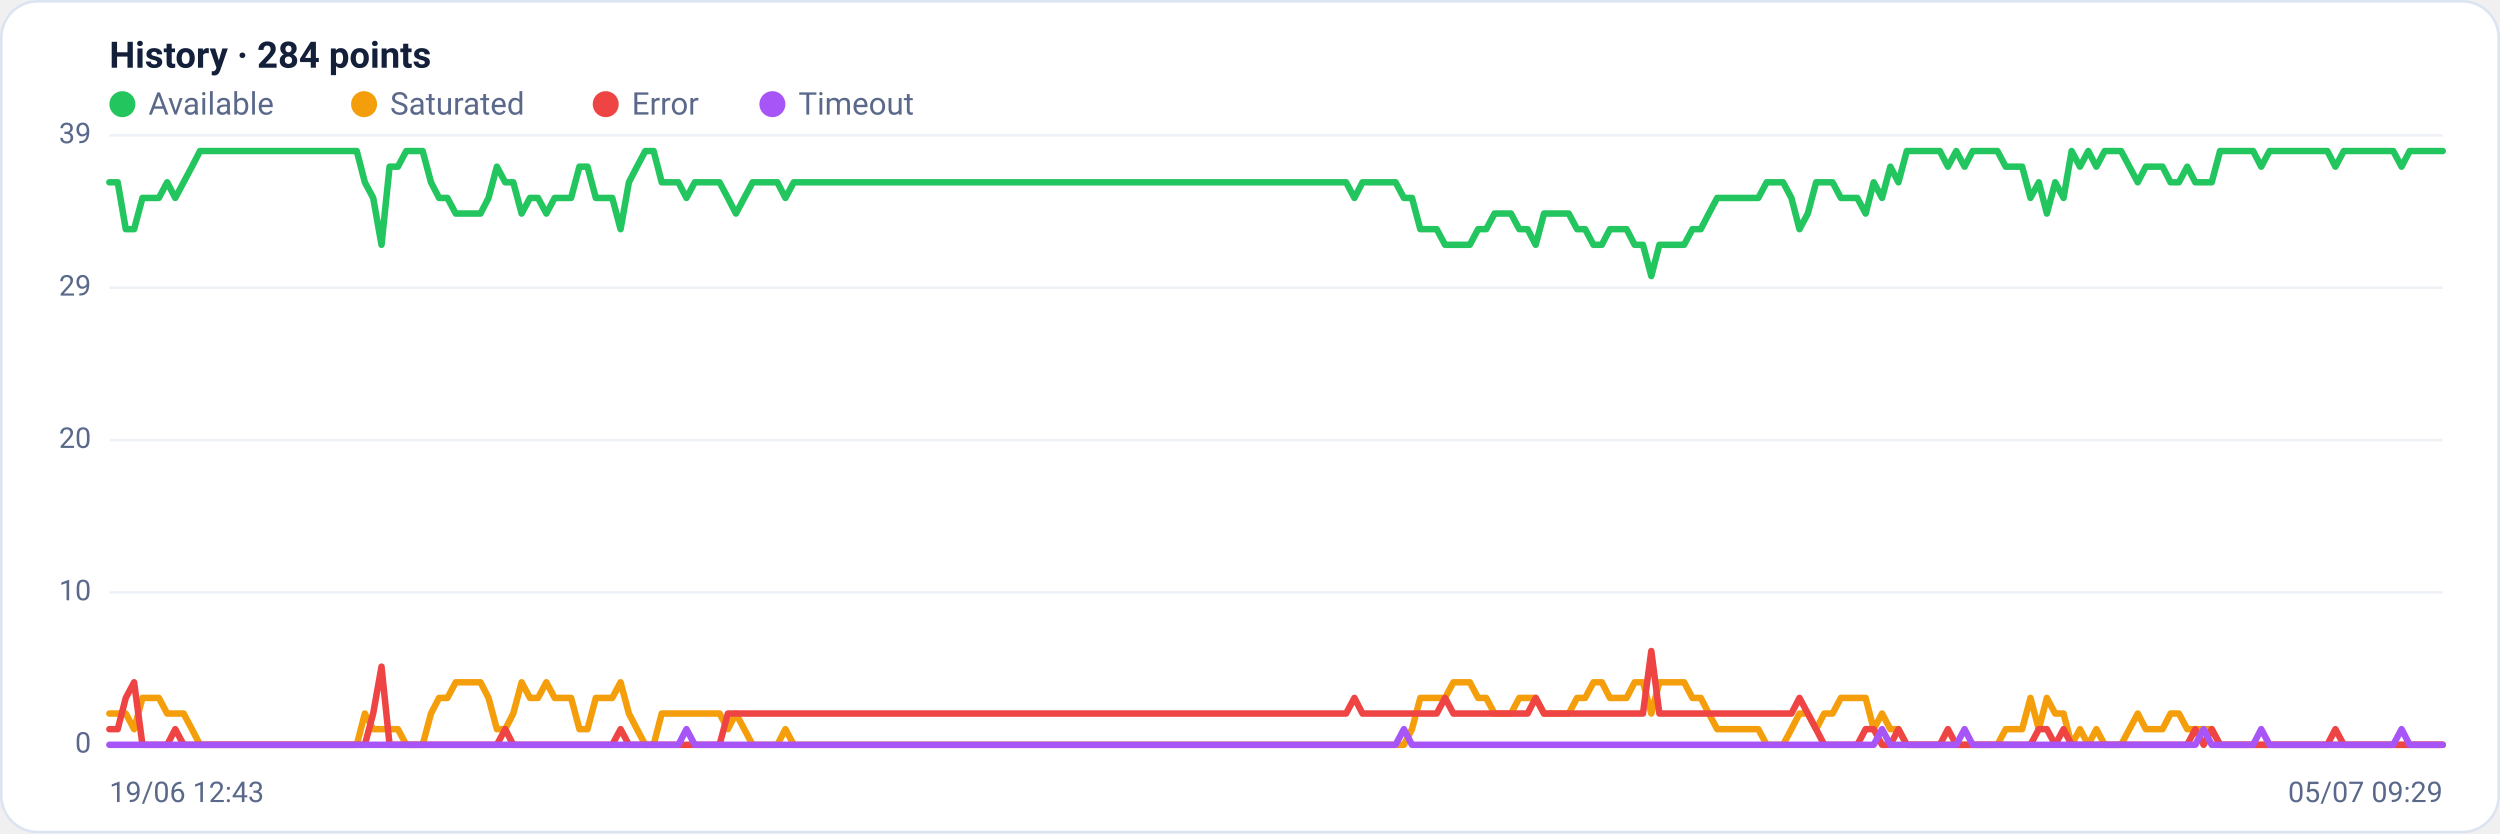
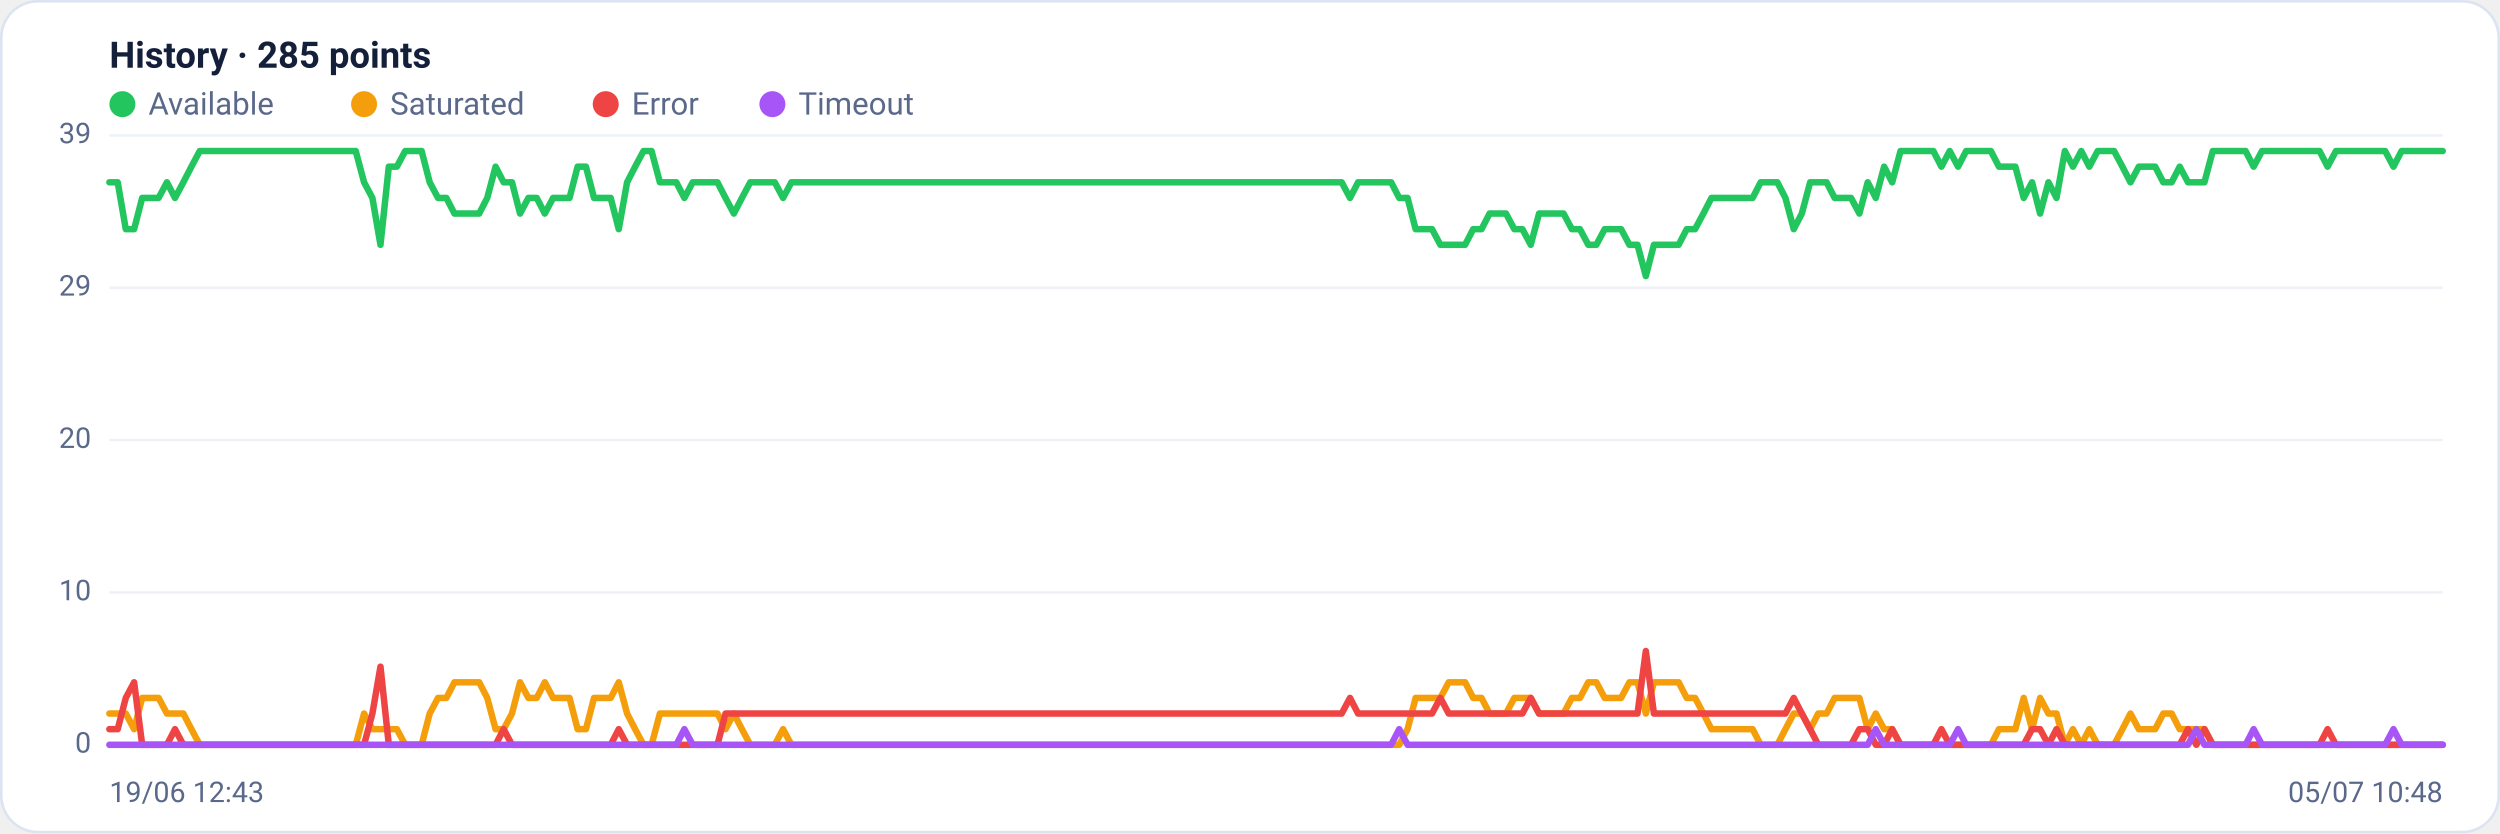
<svg xmlns="http://www.w3.org/2000/svg" viewBox="0 0 960 320" width="960" height="320" font-family="Segoe UI, system-ui, -apple-system, Roboto, Helvetica, Arial, sans-serif" role="img" aria-label="Availability history per region">
  <rect x="0.5" y="0.5" width="959" height="319" rx="14" fill="#ffffff" stroke="#dce3f1" />
-   <text x="42" y="26" font-size="14" font-weight="600" fill="#14203a">History · 284 points</text>
+   <text x="42" y="26" font-size="14" font-weight="600" fill="#14203a">History · 285 points</text>
  <circle cx="47" cy="40" r="5" fill="#22c55e" />
  <text x="57" y="44" font-size="12" fill="#5a688a">Available</text>
  <circle cx="139.8" cy="40" r="5" fill="#f59e0b" />
  <text x="149.8" y="44" font-size="12" fill="#5a688a">Saturated</text>
  <circle cx="232.6" cy="40" r="5" fill="#ef4444" />
  <text x="242.6" y="44" font-size="12" fill="#5a688a">Error</text>
  <circle cx="296.6" cy="40" r="5" fill="#a855f7" />
  <text x="306.6" y="44" font-size="12" fill="#5a688a">Timeout</text>
  <line x1="42" y1="286.0" x2="938" y2="286.0" stroke="#eef2f7" stroke-width="1" />
  <text x="35" y="289.0" text-anchor="end" font-size="11" fill="#5a688a">0</text>
  <line x1="42" y1="227.5" x2="938" y2="227.5" stroke="#eef2f7" stroke-width="1" />
  <text x="35" y="230.5" text-anchor="end" font-size="11" fill="#5a688a">10</text>
  <line x1="42" y1="169.0" x2="938" y2="169.0" stroke="#eef2f7" stroke-width="1" />
  <text x="35" y="172.0" text-anchor="end" font-size="11" fill="#5a688a">20</text>
  <line x1="42" y1="110.5" x2="938" y2="110.5" stroke="#eef2f7" stroke-width="1" />
  <text x="35" y="113.5" text-anchor="end" font-size="11" fill="#5a688a">29</text>
  <line x1="42" y1="52.0" x2="938" y2="52.0" stroke="#eef2f7" stroke-width="1" />
  <text x="35" y="55.0" text-anchor="end" font-size="11" fill="#5a688a">39</text>
-   <polyline fill="none" stroke="#22c55e" stroke-width="2.5" stroke-linejoin="round" stroke-linecap="round" points="42.0,70.0 45.2,70.0 48.3,88.0 51.5,88.0 54.7,76.0 57.8,76.0 61.0,76.0 64.2,70.0 67.3,76.0 70.5,70.0 73.7,64.0 76.8,58.0 80.0,58.0 83.2,58.0 86.3,58.0 89.5,58.0 92.7,58.0 95.8,58.0 99.0,58.0 102.2,58.0 105.3,58.0 108.5,58.0 111.7,58.0 114.8,58.0 118.0,58.0 121.2,58.0 124.3,58.0 127.5,58.0 130.7,58.0 133.8,58.0 137.0,58.0 140.1,70.0 143.3,76.0 146.5,94.0 149.6,64.0 152.8,64.0 156.0,58.0 159.1,58.0 162.3,58.0 165.5,70.0 168.6,76.0 171.8,76.0 175.0,82.0 178.1,82.0 181.3,82.0 184.5,82.0 187.6,76.0 190.8,64.0 194.0,70.0 197.1,70.0 200.3,82.0 203.5,76.0 206.6,76.0 209.8,82.0 213.0,76.0 216.1,76.0 219.3,76.0 222.5,64.0 225.6,64.0 228.8,76.0 232.0,76.0 235.1,76.0 238.3,88.0 241.5,70.0 244.6,64.0 247.8,58.0 251.0,58.0 254.1,70.0 257.3,70.0 260.5,70.0 263.6,76.0 266.8,70.0 270.0,70.0 273.1,70.0 276.3,70.0 279.5,76.0 282.6,82.0 285.8,76.0 289.0,70.0 292.1,70.0 295.3,70.0 298.5,70.0 301.6,76.0 304.8,70.0 308.0,70.0 311.1,70.0 314.3,70.0 317.4,70.0 320.6,70.0 323.8,70.0 326.9,70.0 330.1,70.0 333.3,70.0 336.4,70.0 339.6,70.0 342.8,70.0 345.9,70.0 349.1,70.0 352.3,70.0 355.4,70.0 358.6,70.0 361.8,70.0 364.9,70.0 368.1,70.0 371.3,70.0 374.4,70.0 377.6,70.0 380.8,70.0 383.9,70.0 387.1,70.0 390.3,70.0 393.4,70.0 396.6,70.0 399.8,70.0 402.9,70.0 406.1,70.0 409.3,70.0 412.4,70.0 415.6,70.0 418.8,70.0 421.9,70.0 425.1,70.0 428.3,70.0 431.4,70.0 434.6,70.0 437.8,70.0 440.9,70.0 444.1,70.0 447.3,70.0 450.4,70.0 453.6,70.0 456.8,70.0 459.9,70.0 463.1,70.0 466.3,70.0 469.4,70.0 472.6,70.0 475.8,70.0 478.9,70.0 482.1,70.0 485.3,70.0 488.4,70.0 491.6,70.0 494.7,70.0 497.9,70.0 501.1,70.0 504.2,70.0 507.4,70.0 510.6,70.0 513.7,70.0 516.9,70.0 520.1,76.0 523.2,70.0 526.4,70.0 529.6,70.0 532.7,70.0 535.9,70.0 539.1,76.0 542.2,76.0 545.4,88.0 548.6,88.0 551.7,88.0 554.9,94.0 558.1,94.0 561.2,94.0 564.4,94.0 567.6,88.0 570.7,88.0 573.9,82.0 577.1,82.0 580.2,82.0 583.4,88.0 586.6,88.0 589.7,94.0 592.9,82.0 596.1,82.0 599.2,82.0 602.4,82.0 605.6,88.0 608.7,88.0 611.9,94.0 615.1,94.0 618.2,88.0 621.4,88.0 624.6,88.0 627.7,94.0 630.9,94.0 634.1,106.0 637.2,94.0 640.4,94.0 643.6,94.0 646.7,94.0 649.9,88.0 653.1,88.0 656.2,82.0 659.4,76.0 662.6,76.0 665.7,76.0 668.9,76.0 672.0,76.0 675.2,76.0 678.4,70.0 681.5,70.0 684.7,70.0 687.9,76.0 691.0,88.0 694.2,82.0 697.4,70.0 700.5,70.0 703.7,70.0 706.9,76.0 710.0,76.0 713.2,76.0 716.4,82.0 719.5,70.0 722.7,76.0 725.9,64.0 729.0,70.0 732.2,58.0 735.4,58.0 738.5,58.0 741.7,58.0 744.9,58.0 748.0,64.0 751.2,58.0 754.4,64.0 757.5,58.0 760.7,58.0 763.9,58.0 767.0,58.0 770.2,64.0 773.4,64.0 776.5,64.0 779.7,76.0 782.9,70.0 786.0,82.0 789.2,70.0 792.4,76.0 795.5,58.0 798.7,64.0 801.9,58.0 805.0,64.0 808.2,58.0 811.4,58.0 814.5,58.0 817.7,64.0 820.9,70.0 824.0,64.0 827.2,64.0 830.4,64.0 833.5,70.0 836.7,70.0 839.9,64.0 843.0,70.0 846.2,70.0 849.3,70.0 852.5,58.0 855.7,58.0 858.8,58.0 862.0,58.0 865.2,58.0 868.3,64.0 871.5,58.0 874.7,58.0 877.8,58.0 881.0,58.0 884.2,58.0 887.3,58.0 890.5,58.0 893.7,58.0 896.8,64.0 900.0,58.0 903.2,58.0 906.3,58.0 909.5,58.0 912.7,58.0 915.8,58.0 919.0,58.0 922.2,64.0 925.3,58.0 928.5,58.0 931.7,58.0 934.8,58.0 938.0,58.0" />
-   <polyline fill="none" stroke="#f59e0b" stroke-width="2.5" stroke-linejoin="round" stroke-linecap="round" points="42.0,274.0 45.2,274.0 48.3,274.0 51.5,280.0 54.7,268.0 57.8,268.0 61.0,268.0 64.2,274.0 67.3,274.0 70.5,274.0 73.7,280.0 76.8,286.0 80.0,286.0 83.2,286.0 86.3,286.0 89.5,286.0 92.7,286.0 95.8,286.0 99.0,286.0 102.2,286.0 105.3,286.0 108.5,286.0 111.7,286.0 114.8,286.0 118.0,286.0 121.2,286.0 124.3,286.0 127.5,286.0 130.7,286.0 133.8,286.0 137.0,286.0 140.1,274.0 143.3,280.0 146.5,280.0 149.6,280.0 152.8,280.0 156.0,286.0 159.1,286.0 162.3,286.0 165.5,274.0 168.6,268.0 171.8,268.0 175.0,262.0 178.1,262.0 181.3,262.0 184.5,262.0 187.6,268.0 190.8,280.0 194.0,280.0 197.1,274.0 200.3,262.0 203.5,268.0 206.6,268.0 209.8,262.0 213.0,268.0 216.1,268.0 219.3,268.0 222.5,280.0 225.6,280.0 228.8,268.0 232.0,268.0 235.1,268.0 238.3,262.0 241.5,274.0 244.6,280.0 247.8,286.0 251.0,286.0 254.1,274.0 257.3,274.0 260.5,274.0 263.6,274.0 266.8,274.0 270.0,274.0 273.1,274.0 276.3,274.0 279.5,280.0 282.6,274.0 285.8,280.0 289.0,286.0 292.1,286.0 295.3,286.0 298.5,286.0 301.6,280.0 304.8,286.0 308.0,286.0 311.1,286.0 314.3,286.0 317.4,286.0 320.6,286.0 323.8,286.0 326.9,286.0 330.1,286.0 333.3,286.0 336.4,286.0 339.6,286.0 342.8,286.0 345.9,286.0 349.1,286.0 352.3,286.0 355.4,286.0 358.6,286.0 361.8,286.0 364.9,286.0 368.1,286.0 371.3,286.0 374.4,286.0 377.6,286.0 380.8,286.0 383.9,286.0 387.1,286.0 390.3,286.0 393.4,286.0 396.6,286.0 399.8,286.0 402.9,286.0 406.1,286.0 409.3,286.0 412.4,286.0 415.6,286.0 418.8,286.0 421.9,286.0 425.1,286.0 428.3,286.0 431.4,286.0 434.6,286.0 437.8,286.0 440.9,286.0 444.1,286.0 447.3,286.0 450.4,286.0 453.6,286.0 456.8,286.0 459.9,286.0 463.1,286.0 466.3,286.0 469.4,286.0 472.6,286.0 475.8,286.0 478.9,286.0 482.1,286.0 485.3,286.0 488.4,286.0 491.6,286.0 494.7,286.0 497.9,286.0 501.1,286.0 504.2,286.0 507.4,286.0 510.6,286.0 513.7,286.0 516.9,286.0 520.1,286.0 523.2,286.0 526.4,286.0 529.6,286.0 532.7,286.0 535.9,286.0 539.1,286.0 542.2,280.0 545.4,268.0 548.6,268.0 551.7,268.0 554.9,268.0 558.1,262.0 561.2,262.0 564.4,262.0 567.6,268.0 570.7,268.0 573.9,274.0 577.1,274.0 580.2,274.0 583.4,268.0 586.6,268.0 589.7,268.0 592.9,274.0 596.1,274.0 599.2,274.0 602.4,274.0 605.6,268.0 608.7,268.0 611.9,262.0 615.1,262.0 618.2,268.0 621.4,268.0 624.6,268.0 627.7,262.0 630.9,262.0 634.1,274.0 637.2,262.0 640.4,262.0 643.6,262.0 646.7,262.0 649.9,268.0 653.1,268.0 656.2,274.0 659.4,280.0 662.6,280.0 665.7,280.0 668.9,280.0 672.0,280.0 675.2,280.0 678.4,286.0 681.5,286.0 684.7,286.0 687.9,280.0 691.0,274.0 694.2,274.0 697.4,280.0 700.5,274.0 703.7,274.0 706.9,268.0 710.0,268.0 713.2,268.0 716.4,268.0 719.5,280.0 722.7,274.0 725.9,280.0 729.0,280.0 732.2,286.0 735.4,286.0 738.5,286.0 741.7,286.0 744.9,286.0 748.0,286.0 751.2,286.0 754.4,286.0 757.5,286.0 760.7,286.0 763.9,286.0 767.0,286.0 770.2,280.0 773.4,280.0 776.5,280.0 779.7,268.0 782.9,280.0 786.0,268.0 789.2,274.0 792.4,274.0 795.5,286.0 798.7,280.0 801.9,286.0 805.0,280.0 808.2,286.0 811.4,286.0 814.5,286.0 817.7,280.0 820.9,274.0 824.0,280.0 827.2,280.0 830.4,280.0 833.5,274.0 836.7,274.0 839.9,280.0 843.0,280.0 846.2,280.0 849.3,280.0 852.5,286.0 855.7,286.0 858.8,286.0 862.0,286.0 865.2,286.0 868.3,286.0 871.5,286.0 874.7,286.0 877.8,286.0 881.0,286.0 884.2,286.0 887.3,286.0 890.5,286.0 893.7,286.0 896.8,286.0 900.0,286.0 903.2,286.0 906.3,286.0 909.5,286.0 912.7,286.0 915.8,286.0 919.0,286.0 922.2,286.0 925.3,286.0 928.5,286.0 931.7,286.0 934.8,286.0 938.0,286.0" />
-   <polyline fill="none" stroke="#ef4444" stroke-width="2.5" stroke-linejoin="round" stroke-linecap="round" points="42.0,280.0 45.2,280.0 48.3,268.0 51.5,262.0 54.7,286.0 57.8,286.0 61.0,286.0 64.2,286.0 67.3,280.0 70.5,286.0 73.7,286.0 76.8,286.0 80.0,286.0 83.2,286.0 86.3,286.0 89.5,286.0 92.7,286.0 95.8,286.0 99.0,286.0 102.2,286.0 105.3,286.0 108.5,286.0 111.7,286.0 114.8,286.0 118.0,286.0 121.2,286.0 124.3,286.0 127.5,286.0 130.7,286.0 133.8,286.0 137.0,286.0 140.1,286.0 143.3,274.0 146.5,256.0 149.6,286.0 152.8,286.0 156.0,286.0 159.1,286.0 162.3,286.0 165.5,286.0 168.6,286.0 171.8,286.0 175.0,286.0 178.1,286.0 181.3,286.0 184.5,286.0 187.6,286.0 190.8,286.0 194.0,280.0 197.1,286.0 200.3,286.0 203.5,286.0 206.6,286.0 209.8,286.0 213.0,286.0 216.1,286.0 219.3,286.0 222.5,286.0 225.6,286.0 228.8,286.0 232.0,286.0 235.1,286.0 238.3,280.0 241.5,286.0 244.6,286.0 247.8,286.0 251.0,286.0 254.1,286.0 257.3,286.0 260.5,286.0 263.6,286.0 266.8,286.0 270.0,286.0 273.1,286.0 276.3,286.0 279.5,274.0 282.6,274.0 285.8,274.0 289.0,274.0 292.1,274.0 295.3,274.0 298.5,274.0 301.6,274.0 304.8,274.0 308.0,274.0 311.1,274.0 314.3,274.0 317.4,274.0 320.6,274.0 323.8,274.0 326.9,274.0 330.1,274.0 333.3,274.0 336.4,274.0 339.6,274.0 342.8,274.0 345.9,274.0 349.1,274.0 352.3,274.0 355.4,274.0 358.6,274.0 361.8,274.0 364.9,274.0 368.1,274.0 371.3,274.0 374.4,274.0 377.6,274.0 380.8,274.0 383.9,274.0 387.1,274.0 390.3,274.0 393.4,274.0 396.6,274.0 399.8,274.0 402.9,274.0 406.1,274.0 409.3,274.0 412.4,274.0 415.6,274.0 418.8,274.0 421.9,274.0 425.1,274.0 428.3,274.0 431.4,274.0 434.6,274.0 437.8,274.0 440.9,274.0 444.1,274.0 447.3,274.0 450.4,274.0 453.6,274.0 456.8,274.0 459.9,274.0 463.1,274.0 466.3,274.0 469.4,274.0 472.6,274.0 475.8,274.0 478.9,274.0 482.1,274.0 485.3,274.0 488.4,274.0 491.6,274.0 494.7,274.0 497.9,274.0 501.1,274.0 504.2,274.0 507.4,274.0 510.6,274.0 513.7,274.0 516.9,274.0 520.1,268.0 523.2,274.0 526.4,274.0 529.6,274.0 532.7,274.0 535.9,274.0 539.1,274.0 542.2,274.0 545.4,274.0 548.6,274.0 551.7,274.0 554.9,268.0 558.1,274.0 561.2,274.0 564.4,274.0 567.6,274.0 570.7,274.0 573.9,274.0 577.1,274.0 580.2,274.0 583.4,274.0 586.6,274.0 589.7,268.0 592.9,274.0 596.1,274.0 599.2,274.0 602.4,274.0 605.6,274.0 608.7,274.0 611.9,274.0 615.1,274.0 618.2,274.0 621.4,274.0 624.6,274.0 627.7,274.0 630.9,274.0 634.1,250.0 637.2,274.0 640.4,274.0 643.6,274.0 646.7,274.0 649.9,274.0 653.1,274.0 656.2,274.0 659.4,274.0 662.6,274.0 665.7,274.0 668.9,274.0 672.0,274.0 675.2,274.0 678.4,274.0 681.5,274.0 684.7,274.0 687.9,274.0 691.0,268.0 694.2,274.0 697.4,280.0 700.5,286.0 703.7,286.0 706.9,286.0 710.0,286.0 713.2,286.0 716.4,280.0 719.5,280.0 722.7,286.0 725.9,286.0 729.0,280.0 732.2,286.0 735.4,286.0 738.5,286.0 741.7,286.0 744.9,286.0 748.0,280.0 751.2,286.0 754.4,286.0 757.5,286.0 760.7,286.0 763.9,286.0 767.0,286.0 770.2,286.0 773.4,286.0 776.5,286.0 779.7,286.0 782.9,280.0 786.0,280.0 789.2,286.0 792.4,280.0 795.5,286.0 798.7,286.0 801.9,286.0 805.0,286.0 808.2,286.0 811.4,286.0 814.5,286.0 817.7,286.0 820.9,286.0 824.0,286.0 827.2,286.0 830.4,286.0 833.5,286.0 836.7,286.0 839.9,286.0 843.0,280.0 846.2,286.0 849.3,280.0 852.5,286.0 855.7,286.0 858.8,286.0 862.0,286.0 865.2,286.0 868.3,286.0 871.5,286.0 874.7,286.0 877.8,286.0 881.0,286.0 884.2,286.0 887.3,286.0 890.5,286.0 893.7,286.0 896.8,280.0 900.0,286.0 903.2,286.0 906.3,286.0 909.5,286.0 912.7,286.0 915.8,286.0 919.0,286.0 922.2,286.0 925.3,286.0 928.5,286.0 931.7,286.0 934.8,286.0 938.0,286.0" />
-   <polyline fill="none" stroke="#a855f7" stroke-width="2.5" stroke-linejoin="round" stroke-linecap="round" points="42.0,286.0 45.2,286.0 48.3,286.0 51.5,286.0 54.7,286.0 57.8,286.0 61.0,286.0 64.2,286.0 67.3,286.0 70.5,286.0 73.7,286.0 76.8,286.0 80.0,286.0 83.2,286.0 86.3,286.0 89.5,286.0 92.7,286.0 95.8,286.0 99.0,286.0 102.2,286.0 105.3,286.0 108.5,286.0 111.7,286.0 114.8,286.0 118.0,286.0 121.2,286.0 124.3,286.0 127.5,286.0 130.7,286.0 133.8,286.0 137.0,286.0 140.1,286.0 143.3,286.0 146.5,286.0 149.6,286.0 152.8,286.0 156.0,286.0 159.1,286.0 162.3,286.0 165.5,286.0 168.6,286.0 171.8,286.0 175.0,286.0 178.1,286.0 181.3,286.0 184.5,286.0 187.6,286.0 190.8,286.0 194.0,286.0 197.1,286.0 200.3,286.0 203.5,286.0 206.6,286.0 209.8,286.0 213.0,286.0 216.1,286.0 219.3,286.0 222.5,286.0 225.6,286.0 228.8,286.0 232.0,286.0 235.1,286.0 238.3,286.0 241.5,286.0 244.6,286.0 247.8,286.0 251.0,286.0 254.1,286.0 257.3,286.0 260.5,286.0 263.6,280.0 266.8,286.0 270.0,286.0 273.1,286.0 276.3,286.0 279.5,286.0 282.6,286.0 285.8,286.0 289.0,286.0 292.1,286.0 295.3,286.0 298.5,286.0 301.6,286.0 304.8,286.0 308.0,286.0 311.1,286.0 314.3,286.0 317.4,286.0 320.6,286.0 323.8,286.0 326.9,286.0 330.1,286.0 333.3,286.0 336.4,286.0 339.6,286.0 342.8,286.0 345.9,286.0 349.1,286.0 352.3,286.0 355.4,286.0 358.6,286.0 361.8,286.0 364.9,286.0 368.1,286.0 371.3,286.0 374.4,286.0 377.6,286.0 380.8,286.0 383.9,286.0 387.1,286.0 390.3,286.0 393.4,286.0 396.6,286.0 399.8,286.0 402.9,286.0 406.1,286.0 409.3,286.0 412.4,286.0 415.6,286.0 418.8,286.0 421.9,286.0 425.1,286.0 428.3,286.0 431.4,286.0 434.6,286.0 437.8,286.0 440.9,286.0 444.1,286.0 447.3,286.0 450.4,286.0 453.6,286.0 456.8,286.0 459.9,286.0 463.1,286.0 466.3,286.0 469.4,286.0 472.6,286.0 475.8,286.0 478.9,286.0 482.1,286.0 485.3,286.0 488.4,286.0 491.6,286.0 494.7,286.0 497.9,286.0 501.1,286.0 504.2,286.0 507.4,286.0 510.6,286.0 513.7,286.0 516.9,286.0 520.1,286.0 523.2,286.0 526.4,286.0 529.6,286.0 532.7,286.0 535.9,286.0 539.1,280.0 542.2,286.0 545.4,286.0 548.6,286.0 551.7,286.0 554.9,286.0 558.1,286.0 561.2,286.0 564.4,286.0 567.6,286.0 570.7,286.0 573.9,286.0 577.1,286.0 580.2,286.0 583.4,286.0 586.6,286.0 589.7,286.0 592.9,286.0 596.1,286.0 599.2,286.0 602.4,286.0 605.6,286.0 608.7,286.0 611.9,286.0 615.1,286.0 618.2,286.0 621.4,286.0 624.6,286.0 627.7,286.0 630.9,286.0 634.1,286.0 637.2,286.0 640.4,286.0 643.6,286.0 646.7,286.0 649.9,286.0 653.1,286.0 656.2,286.0 659.4,286.0 662.6,286.0 665.7,286.0 668.9,286.0 672.0,286.0 675.2,286.0 678.4,286.0 681.5,286.0 684.7,286.0 687.9,286.0 691.0,286.0 694.2,286.0 697.4,286.0 700.5,286.0 703.7,286.0 706.9,286.0 710.0,286.0 713.2,286.0 716.4,286.0 719.5,286.0 722.7,280.0 725.9,286.0 729.0,286.0 732.2,286.0 735.4,286.0 738.5,286.0 741.7,286.0 744.9,286.0 748.0,286.0 751.2,286.0 754.4,280.0 757.5,286.0 760.7,286.0 763.9,286.0 767.0,286.0 770.2,286.0 773.4,286.0 776.5,286.0 779.7,286.0 782.9,286.0 786.0,286.0 789.2,286.0 792.4,286.0 795.5,286.0 798.7,286.0 801.9,286.0 805.0,286.0 808.2,286.0 811.4,286.0 814.5,286.0 817.7,286.0 820.9,286.0 824.0,286.0 827.2,286.0 830.4,286.0 833.5,286.0 836.7,286.0 839.9,286.0 843.0,286.0 846.2,280.0 849.3,286.0 852.5,286.0 855.7,286.0 858.8,286.0 862.0,286.0 865.2,286.0 868.3,280.0 871.5,286.0 874.7,286.0 877.8,286.0 881.0,286.0 884.2,286.0 887.3,286.0 890.5,286.0 893.7,286.0 896.8,286.0 900.0,286.0 903.2,286.0 906.3,286.0 909.5,286.0 912.7,286.0 915.8,286.0 919.0,286.0 922.2,280.0 925.3,286.0 928.5,286.0 931.7,286.0 934.8,286.0 938.0,286.0" />
+   <polyline fill="none" stroke="#22c55e" stroke-width="2.5" stroke-linejoin="round" stroke-linecap="round" points="42.0,70.0 45.2,70.0 48.3,88.0 51.5,88.0 54.6,76.0 57.8,76.0 60.9,76.0 64.1,70.0 67.2,76.0 70.4,70.0 73.5,64.0 76.7,58.0 79.9,58.0 83.0,58.0 86.2,58.0 89.3,58.0 92.5,58.0 95.6,58.0 98.8,58.0 101.9,58.0 105.1,58.0 108.3,58.0 111.4,58.0 114.6,58.0 117.7,58.0 120.9,58.0 124.0,58.0 127.2,58.0 130.3,58.0 133.5,58.0 136.6,58.0 139.8,70.0 143.0,76.0 146.1,94.0 149.3,64.0 152.4,64.0 155.6,58.0 158.7,58.0 161.9,58.0 165.0,70.0 168.2,76.0 171.4,76.0 174.5,82.0 177.7,82.0 180.8,82.0 184.0,82.0 187.1,76.0 190.3,64.0 193.4,70.0 196.6,70.0 199.7,82.0 202.9,76.0 206.1,76.0 209.2,82.0 212.4,76.0 215.5,76.0 218.7,76.0 221.8,64.0 225.0,64.0 228.1,76.0 231.3,76.0 234.5,76.0 237.6,88.0 240.8,70.0 243.9,64.0 247.1,58.0 250.2,58.0 253.4,70.0 256.5,70.0 259.7,70.0 262.8,76.0 266.0,70.0 269.2,70.0 272.3,70.0 275.5,70.0 278.6,76.0 281.8,82.0 284.9,76.0 288.1,70.0 291.2,70.0 294.4,70.0 297.5,70.0 300.7,76.0 303.9,70.0 307.0,70.0 310.2,70.0 313.3,70.0 316.5,70.0 319.6,70.0 322.8,70.0 325.9,70.0 329.1,70.0 332.3,70.0 335.4,70.0 338.6,70.0 341.7,70.0 344.9,70.0 348.0,70.0 351.2,70.0 354.3,70.0 357.5,70.0 360.6,70.0 363.8,70.0 367.0,70.0 370.1,70.0 373.3,70.0 376.4,70.0 379.6,70.0 382.7,70.0 385.9,70.0 389.0,70.0 392.2,70.0 395.4,70.0 398.5,70.0 401.7,70.0 404.8,70.0 408.0,70.0 411.1,70.0 414.3,70.0 417.4,70.0 420.6,70.0 423.7,70.0 426.9,70.0 430.1,70.0 433.2,70.0 436.4,70.0 439.5,70.0 442.7,70.0 445.8,70.0 449.0,70.0 452.1,70.0 455.3,70.0 458.5,70.0 461.6,70.0 464.8,70.0 467.9,70.0 471.1,70.0 474.2,70.0 477.4,70.0 480.5,70.0 483.7,70.0 486.8,70.0 490.0,70.0 493.2,70.0 496.3,70.0 499.5,70.0 502.6,70.0 505.8,70.0 508.9,70.0 512.1,70.0 515.2,70.0 518.4,76.0 521.5,70.0 524.7,70.0 527.9,70.0 531.0,70.0 534.2,70.0 537.3,76.0 540.5,76.0 543.6,88.0 546.8,88.0 549.9,88.0 553.1,94.0 556.3,94.0 559.4,94.0 562.6,94.0 565.7,88.0 568.9,88.0 572.0,82.0 575.2,82.0 578.3,82.0 581.5,88.0 584.6,88.0 587.8,94.0 591.0,82.0 594.1,82.0 597.3,82.0 600.4,82.0 603.6,88.0 606.7,88.0 609.9,94.0 613.0,94.0 616.2,88.0 619.4,88.0 622.5,88.0 625.7,94.0 628.8,94.0 632.0,106.0 635.1,94.0 638.3,94.0 641.4,94.0 644.6,94.0 647.7,88.0 650.9,88.0 654.1,82.0 657.2,76.0 660.4,76.0 663.5,76.0 666.7,76.0 669.8,76.0 673.0,76.0 676.1,70.0 679.3,70.0 682.5,70.0 685.6,76.0 688.8,88.0 691.9,82.0 695.1,70.0 698.2,70.0 701.4,70.0 704.5,76.0 707.7,76.0 710.8,76.0 714.0,82.0 717.2,70.0 720.3,76.0 723.5,64.0 726.6,70.0 729.8,58.0 732.9,58.0 736.1,58.0 739.2,58.0 742.4,58.0 745.5,64.0 748.7,58.0 751.9,64.0 755.0,58.0 758.2,58.0 761.3,58.0 764.5,58.0 767.6,64.0 770.8,64.0 773.9,64.0 777.1,76.0 780.3,70.0 783.4,82.0 786.6,70.0 789.7,76.0 792.9,58.0 796.0,64.0 799.2,58.0 802.3,64.0 805.5,58.0 808.6,58.0 811.8,58.0 815.0,64.0 818.1,70.0 821.3,64.0 824.4,64.0 827.6,64.0 830.7,70.0 833.9,70.0 837.0,64.0 840.2,70.0 843.4,70.0 846.5,70.0 849.7,58.0 852.8,58.0 856.0,58.0 859.1,58.0 862.3,58.0 865.4,64.0 868.6,58.0 871.7,58.0 874.9,58.0 878.1,58.0 881.2,58.0 884.4,58.0 887.5,58.0 890.7,58.0 893.8,64.0 897.0,58.0 900.1,58.0 903.3,58.0 906.5,58.0 909.6,58.0 912.8,58.0 915.9,58.0 919.1,64.0 922.2,58.0 925.4,58.0 928.5,58.0 931.7,58.0 934.8,58.0 938.0,58.0" />
+   <polyline fill="none" stroke="#f59e0b" stroke-width="2.5" stroke-linejoin="round" stroke-linecap="round" points="42.0,274.0 45.2,274.0 48.3,274.0 51.5,280.0 54.6,268.0 57.8,268.0 60.9,268.0 64.1,274.0 67.2,274.0 70.4,274.0 73.5,280.0 76.7,286.0 79.9,286.0 83.0,286.0 86.2,286.0 89.3,286.0 92.5,286.0 95.6,286.0 98.8,286.0 101.9,286.0 105.1,286.0 108.3,286.0 111.4,286.0 114.6,286.0 117.7,286.0 120.9,286.0 124.0,286.0 127.2,286.0 130.3,286.0 133.5,286.0 136.6,286.0 139.8,274.0 143.0,280.0 146.1,280.0 149.3,280.0 152.4,280.0 155.6,286.0 158.7,286.0 161.9,286.0 165.0,274.0 168.2,268.0 171.4,268.0 174.5,262.0 177.7,262.0 180.8,262.0 184.0,262.0 187.1,268.0 190.3,280.0 193.4,280.0 196.6,274.0 199.7,262.0 202.9,268.0 206.1,268.0 209.2,262.0 212.4,268.0 215.5,268.0 218.7,268.0 221.8,280.0 225.0,280.0 228.1,268.0 231.3,268.0 234.5,268.0 237.6,262.0 240.8,274.0 243.9,280.0 247.1,286.0 250.2,286.0 253.4,274.0 256.5,274.0 259.7,274.0 262.8,274.0 266.0,274.0 269.2,274.0 272.3,274.0 275.5,274.0 278.6,280.0 281.8,274.0 284.9,280.0 288.1,286.0 291.2,286.0 294.4,286.0 297.5,286.0 300.7,280.0 303.9,286.0 307.0,286.0 310.2,286.0 313.3,286.0 316.5,286.0 319.6,286.0 322.8,286.0 325.9,286.0 329.1,286.0 332.3,286.0 335.4,286.0 338.6,286.0 341.7,286.0 344.9,286.0 348.0,286.0 351.2,286.0 354.3,286.0 357.5,286.0 360.6,286.0 363.8,286.0 367.0,286.0 370.1,286.0 373.3,286.0 376.4,286.0 379.6,286.0 382.7,286.0 385.9,286.0 389.0,286.0 392.2,286.0 395.4,286.0 398.5,286.0 401.7,286.0 404.8,286.0 408.0,286.0 411.1,286.0 414.3,286.0 417.4,286.0 420.6,286.0 423.7,286.0 426.9,286.0 430.1,286.0 433.2,286.0 436.4,286.0 439.5,286.0 442.7,286.0 445.8,286.0 449.0,286.0 452.1,286.0 455.3,286.0 458.5,286.0 461.6,286.0 464.8,286.0 467.9,286.0 471.1,286.0 474.2,286.0 477.4,286.0 480.5,286.0 483.7,286.0 486.8,286.0 490.0,286.0 493.2,286.0 496.3,286.0 499.5,286.0 502.6,286.0 505.8,286.0 508.9,286.0 512.1,286.0 515.2,286.0 518.4,286.0 521.5,286.0 524.7,286.0 527.9,286.0 531.0,286.0 534.2,286.0 537.3,286.0 540.5,280.0 543.6,268.0 546.8,268.0 549.9,268.0 553.1,268.0 556.3,262.0 559.4,262.0 562.6,262.0 565.7,268.0 568.9,268.0 572.0,274.0 575.2,274.0 578.3,274.0 581.5,268.0 584.6,268.0 587.8,268.0 591.0,274.0 594.1,274.0 597.3,274.0 600.4,274.0 603.6,268.0 606.7,268.0 609.9,262.0 613.0,262.0 616.2,268.0 619.4,268.0 622.5,268.0 625.7,262.0 628.8,262.0 632.0,274.0 635.1,262.0 638.3,262.0 641.4,262.0 644.6,262.0 647.7,268.0 650.9,268.0 654.1,274.0 657.2,280.0 660.4,280.0 663.5,280.0 666.7,280.0 669.8,280.0 673.0,280.0 676.1,286.0 679.3,286.0 682.5,286.0 685.6,280.0 688.8,274.0 691.9,274.0 695.1,280.0 698.2,274.0 701.4,274.0 704.5,268.0 707.7,268.0 710.8,268.0 714.0,268.0 717.2,280.0 720.3,274.0 723.5,280.0 726.6,280.0 729.8,286.0 732.9,286.0 736.1,286.0 739.2,286.0 742.4,286.0 745.5,286.0 748.7,286.0 751.9,286.0 755.0,286.0 758.2,286.0 761.3,286.0 764.5,286.0 767.6,280.0 770.8,280.0 773.9,280.0 777.1,268.0 780.3,280.0 783.4,268.0 786.6,274.0 789.7,274.0 792.9,286.0 796.0,280.0 799.2,286.0 802.3,280.0 805.5,286.0 808.6,286.0 811.8,286.0 815.0,280.0 818.1,274.0 821.3,280.0 824.4,280.0 827.6,280.0 830.7,274.0 833.9,274.0 837.0,280.0 840.2,280.0 843.4,280.0 846.5,280.0 849.7,286.0 852.8,286.0 856.0,286.0 859.1,286.0 862.3,286.0 865.4,286.0 868.6,286.0 871.7,286.0 874.9,286.0 878.1,286.0 881.2,286.0 884.4,286.0 887.5,286.0 890.7,286.0 893.8,286.0 897.0,286.0 900.1,286.0 903.3,286.0 906.5,286.0 909.6,286.0 912.8,286.0 915.9,286.0 919.1,286.0 922.2,286.0 925.4,286.0 928.5,286.0 931.7,286.0 934.8,286.0 938.0,286.0" />
+   <polyline fill="none" stroke="#ef4444" stroke-width="2.5" stroke-linejoin="round" stroke-linecap="round" points="42.0,280.0 45.2,280.0 48.3,268.0 51.5,262.0 54.6,286.0 57.8,286.0 60.9,286.0 64.1,286.0 67.2,280.0 70.4,286.0 73.5,286.0 76.7,286.0 79.9,286.0 83.0,286.0 86.2,286.0 89.3,286.0 92.5,286.0 95.6,286.0 98.8,286.0 101.9,286.0 105.1,286.0 108.3,286.0 111.4,286.0 114.6,286.0 117.7,286.0 120.9,286.0 124.0,286.0 127.2,286.0 130.3,286.0 133.5,286.0 136.6,286.0 139.8,286.0 143.0,274.0 146.1,256.0 149.3,286.0 152.4,286.0 155.6,286.0 158.7,286.0 161.9,286.0 165.0,286.0 168.2,286.0 171.4,286.0 174.5,286.0 177.7,286.0 180.8,286.0 184.0,286.0 187.1,286.0 190.3,286.0 193.4,280.0 196.6,286.0 199.7,286.0 202.9,286.0 206.1,286.0 209.2,286.0 212.4,286.0 215.5,286.0 218.7,286.0 221.8,286.0 225.0,286.0 228.1,286.0 231.3,286.0 234.5,286.0 237.6,280.0 240.8,286.0 243.9,286.0 247.1,286.0 250.2,286.0 253.4,286.0 256.5,286.0 259.7,286.0 262.8,286.0 266.0,286.0 269.2,286.0 272.3,286.0 275.5,286.0 278.6,274.0 281.8,274.0 284.9,274.0 288.1,274.0 291.2,274.0 294.4,274.0 297.5,274.0 300.7,274.0 303.9,274.0 307.0,274.0 310.2,274.0 313.3,274.0 316.5,274.0 319.6,274.0 322.8,274.0 325.9,274.0 329.1,274.0 332.3,274.0 335.4,274.0 338.6,274.0 341.7,274.0 344.9,274.0 348.0,274.0 351.2,274.0 354.3,274.0 357.5,274.0 360.6,274.0 363.8,274.0 367.0,274.0 370.1,274.0 373.3,274.0 376.4,274.0 379.6,274.0 382.7,274.0 385.9,274.0 389.0,274.0 392.2,274.0 395.4,274.0 398.5,274.0 401.7,274.0 404.8,274.0 408.0,274.0 411.1,274.0 414.3,274.0 417.4,274.0 420.6,274.0 423.7,274.0 426.9,274.0 430.1,274.0 433.2,274.0 436.4,274.0 439.5,274.0 442.7,274.0 445.8,274.0 449.0,274.0 452.1,274.0 455.3,274.0 458.5,274.0 461.6,274.0 464.8,274.0 467.9,274.0 471.1,274.0 474.2,274.0 477.4,274.0 480.5,274.0 483.7,274.0 486.8,274.0 490.0,274.0 493.2,274.0 496.3,274.0 499.5,274.0 502.6,274.0 505.8,274.0 508.9,274.0 512.1,274.0 515.2,274.0 518.4,268.0 521.5,274.0 524.7,274.0 527.9,274.0 531.0,274.0 534.2,274.0 537.3,274.0 540.5,274.0 543.6,274.0 546.8,274.0 549.9,274.0 553.1,268.0 556.3,274.0 559.4,274.0 562.6,274.0 565.7,274.0 568.9,274.0 572.0,274.0 575.2,274.0 578.3,274.0 581.5,274.0 584.6,274.0 587.8,268.0 591.0,274.0 594.1,274.0 597.3,274.0 600.4,274.0 603.6,274.0 606.7,274.0 609.9,274.0 613.0,274.0 616.2,274.0 619.4,274.0 622.5,274.0 625.7,274.0 628.8,274.0 632.0,250.0 635.1,274.0 638.3,274.0 641.4,274.0 644.6,274.0 647.7,274.0 650.9,274.0 654.1,274.0 657.2,274.0 660.4,274.0 663.5,274.0 666.7,274.0 669.8,274.0 673.0,274.0 676.1,274.0 679.3,274.0 682.5,274.0 685.6,274.0 688.8,268.0 691.9,274.0 695.1,280.0 698.2,286.0 701.4,286.0 704.5,286.0 707.7,286.0 710.8,286.0 714.0,280.0 717.2,280.0 720.3,286.0 723.5,286.0 726.6,280.0 729.8,286.0 732.9,286.0 736.1,286.0 739.2,286.0 742.4,286.0 745.5,280.0 748.7,286.0 751.9,286.0 755.0,286.0 758.2,286.0 761.3,286.0 764.5,286.0 767.6,286.0 770.8,286.0 773.9,286.0 777.1,286.0 780.3,280.0 783.4,280.0 786.6,286.0 789.7,280.0 792.9,286.0 796.0,286.0 799.2,286.0 802.3,286.0 805.5,286.0 808.6,286.0 811.8,286.0 815.0,286.0 818.1,286.0 821.3,286.0 824.4,286.0 827.6,286.0 830.7,286.0 833.9,286.0 837.0,286.0 840.2,280.0 843.4,286.0 846.5,280.0 849.7,286.0 852.8,286.0 856.0,286.0 859.1,286.0 862.3,286.0 865.4,286.0 868.6,286.0 871.7,286.0 874.9,286.0 878.1,286.0 881.2,286.0 884.4,286.0 887.5,286.0 890.7,286.0 893.8,280.0 897.0,286.0 900.1,286.0 903.3,286.0 906.5,286.0 909.6,286.0 912.8,286.0 915.9,286.0 919.1,286.0 922.2,286.0 925.4,286.0 928.5,286.0 931.7,286.0 934.8,286.0 938.0,286.0" />
+   <polyline fill="none" stroke="#a855f7" stroke-width="2.5" stroke-linejoin="round" stroke-linecap="round" points="42.0,286.0 45.2,286.0 48.3,286.0 51.5,286.0 54.6,286.0 57.8,286.0 60.9,286.0 64.1,286.0 67.2,286.0 70.4,286.0 73.5,286.0 76.7,286.0 79.9,286.0 83.0,286.0 86.2,286.0 89.3,286.0 92.5,286.0 95.6,286.0 98.8,286.0 101.9,286.0 105.1,286.0 108.3,286.0 111.4,286.0 114.6,286.0 117.7,286.0 120.9,286.0 124.0,286.0 127.2,286.0 130.3,286.0 133.5,286.0 136.6,286.0 139.8,286.0 143.0,286.0 146.1,286.0 149.3,286.0 152.4,286.0 155.6,286.0 158.7,286.0 161.9,286.0 165.0,286.0 168.2,286.0 171.4,286.0 174.5,286.0 177.7,286.0 180.8,286.0 184.0,286.0 187.1,286.0 190.3,286.0 193.4,286.0 196.6,286.0 199.7,286.0 202.9,286.0 206.1,286.0 209.2,286.0 212.4,286.0 215.5,286.0 218.7,286.0 221.8,286.0 225.0,286.0 228.1,286.0 231.3,286.0 234.5,286.0 237.6,286.0 240.8,286.0 243.9,286.0 247.1,286.0 250.2,286.0 253.4,286.0 256.5,286.0 259.7,286.0 262.8,280.0 266.0,286.0 269.2,286.0 272.3,286.0 275.5,286.0 278.6,286.0 281.8,286.0 284.9,286.0 288.1,286.0 291.2,286.0 294.4,286.0 297.5,286.0 300.7,286.0 303.9,286.0 307.0,286.0 310.2,286.0 313.3,286.0 316.5,286.0 319.6,286.0 322.8,286.0 325.9,286.0 329.1,286.0 332.3,286.0 335.4,286.0 338.6,286.0 341.7,286.0 344.9,286.0 348.0,286.0 351.2,286.0 354.3,286.0 357.5,286.0 360.6,286.0 363.8,286.0 367.0,286.0 370.1,286.0 373.3,286.0 376.4,286.0 379.6,286.0 382.7,286.0 385.9,286.0 389.0,286.0 392.2,286.0 395.4,286.0 398.5,286.0 401.7,286.0 404.8,286.0 408.0,286.0 411.1,286.0 414.3,286.0 417.4,286.0 420.6,286.0 423.7,286.0 426.9,286.0 430.1,286.0 433.2,286.0 436.4,286.0 439.5,286.0 442.7,286.0 445.8,286.0 449.0,286.0 452.1,286.0 455.3,286.0 458.5,286.0 461.6,286.0 464.8,286.0 467.9,286.0 471.1,286.0 474.2,286.0 477.4,286.0 480.5,286.0 483.7,286.0 486.8,286.0 490.0,286.0 493.2,286.0 496.3,286.0 499.5,286.0 502.6,286.0 505.8,286.0 508.9,286.0 512.1,286.0 515.2,286.0 518.4,286.0 521.5,286.0 524.7,286.0 527.9,286.0 531.0,286.0 534.2,286.0 537.3,280.0 540.5,286.0 543.6,286.0 546.8,286.0 549.9,286.0 553.1,286.0 556.3,286.0 559.4,286.0 562.6,286.0 565.7,286.0 568.9,286.0 572.0,286.0 575.2,286.0 578.3,286.0 581.5,286.0 584.6,286.0 587.8,286.0 591.0,286.0 594.1,286.0 597.3,286.0 600.4,286.0 603.6,286.0 606.7,286.0 609.9,286.0 613.0,286.0 616.2,286.0 619.4,286.0 622.5,286.0 625.7,286.0 628.8,286.0 632.0,286.0 635.1,286.0 638.3,286.0 641.4,286.0 644.6,286.0 647.7,286.0 650.9,286.0 654.1,286.0 657.2,286.0 660.4,286.0 663.5,286.0 666.7,286.0 669.8,286.0 673.0,286.0 676.1,286.0 679.3,286.0 682.5,286.0 685.6,286.0 688.8,286.0 691.9,286.0 695.1,286.0 698.2,286.0 701.4,286.0 704.5,286.0 707.7,286.0 710.8,286.0 714.0,286.0 717.2,286.0 720.3,280.0 723.5,286.0 726.6,286.0 729.8,286.0 732.9,286.0 736.1,286.0 739.2,286.0 742.4,286.0 745.5,286.0 748.7,286.0 751.9,280.0 755.0,286.0 758.2,286.0 761.3,286.0 764.5,286.0 767.6,286.0 770.8,286.0 773.9,286.0 777.1,286.0 780.3,286.0 783.4,286.0 786.6,286.0 789.7,286.0 792.9,286.0 796.0,286.0 799.2,286.0 802.3,286.0 805.5,286.0 808.6,286.0 811.8,286.0 815.0,286.0 818.1,286.0 821.3,286.0 824.4,286.0 827.6,286.0 830.7,286.0 833.9,286.0 837.0,286.0 840.2,286.0 843.4,280.0 846.5,286.0 849.7,286.0 852.8,286.0 856.0,286.0 859.1,286.0 862.3,286.0 865.4,280.0 868.6,286.0 871.7,286.0 874.9,286.0 878.1,286.0 881.2,286.0 884.4,286.0 887.5,286.0 890.7,286.0 893.8,286.0 897.0,286.0 900.1,286.0 903.3,286.0 906.5,286.0 909.6,286.0 912.8,286.0 915.9,286.0 919.1,280.0 922.2,286.0 925.4,286.0 928.5,286.0 931.7,286.0 934.8,286.0 938.0,286.0" />
  <text x="42" y="308" font-size="11" fill="#5a688a">19/06 12:43</text>
-   <text x="938" y="308" text-anchor="end" font-size="11" fill="#5a688a">05/07 09:29</text>
+   <text x="938" y="308" text-anchor="end" font-size="11" fill="#5a688a">05/07 10:48</text>
</svg>
